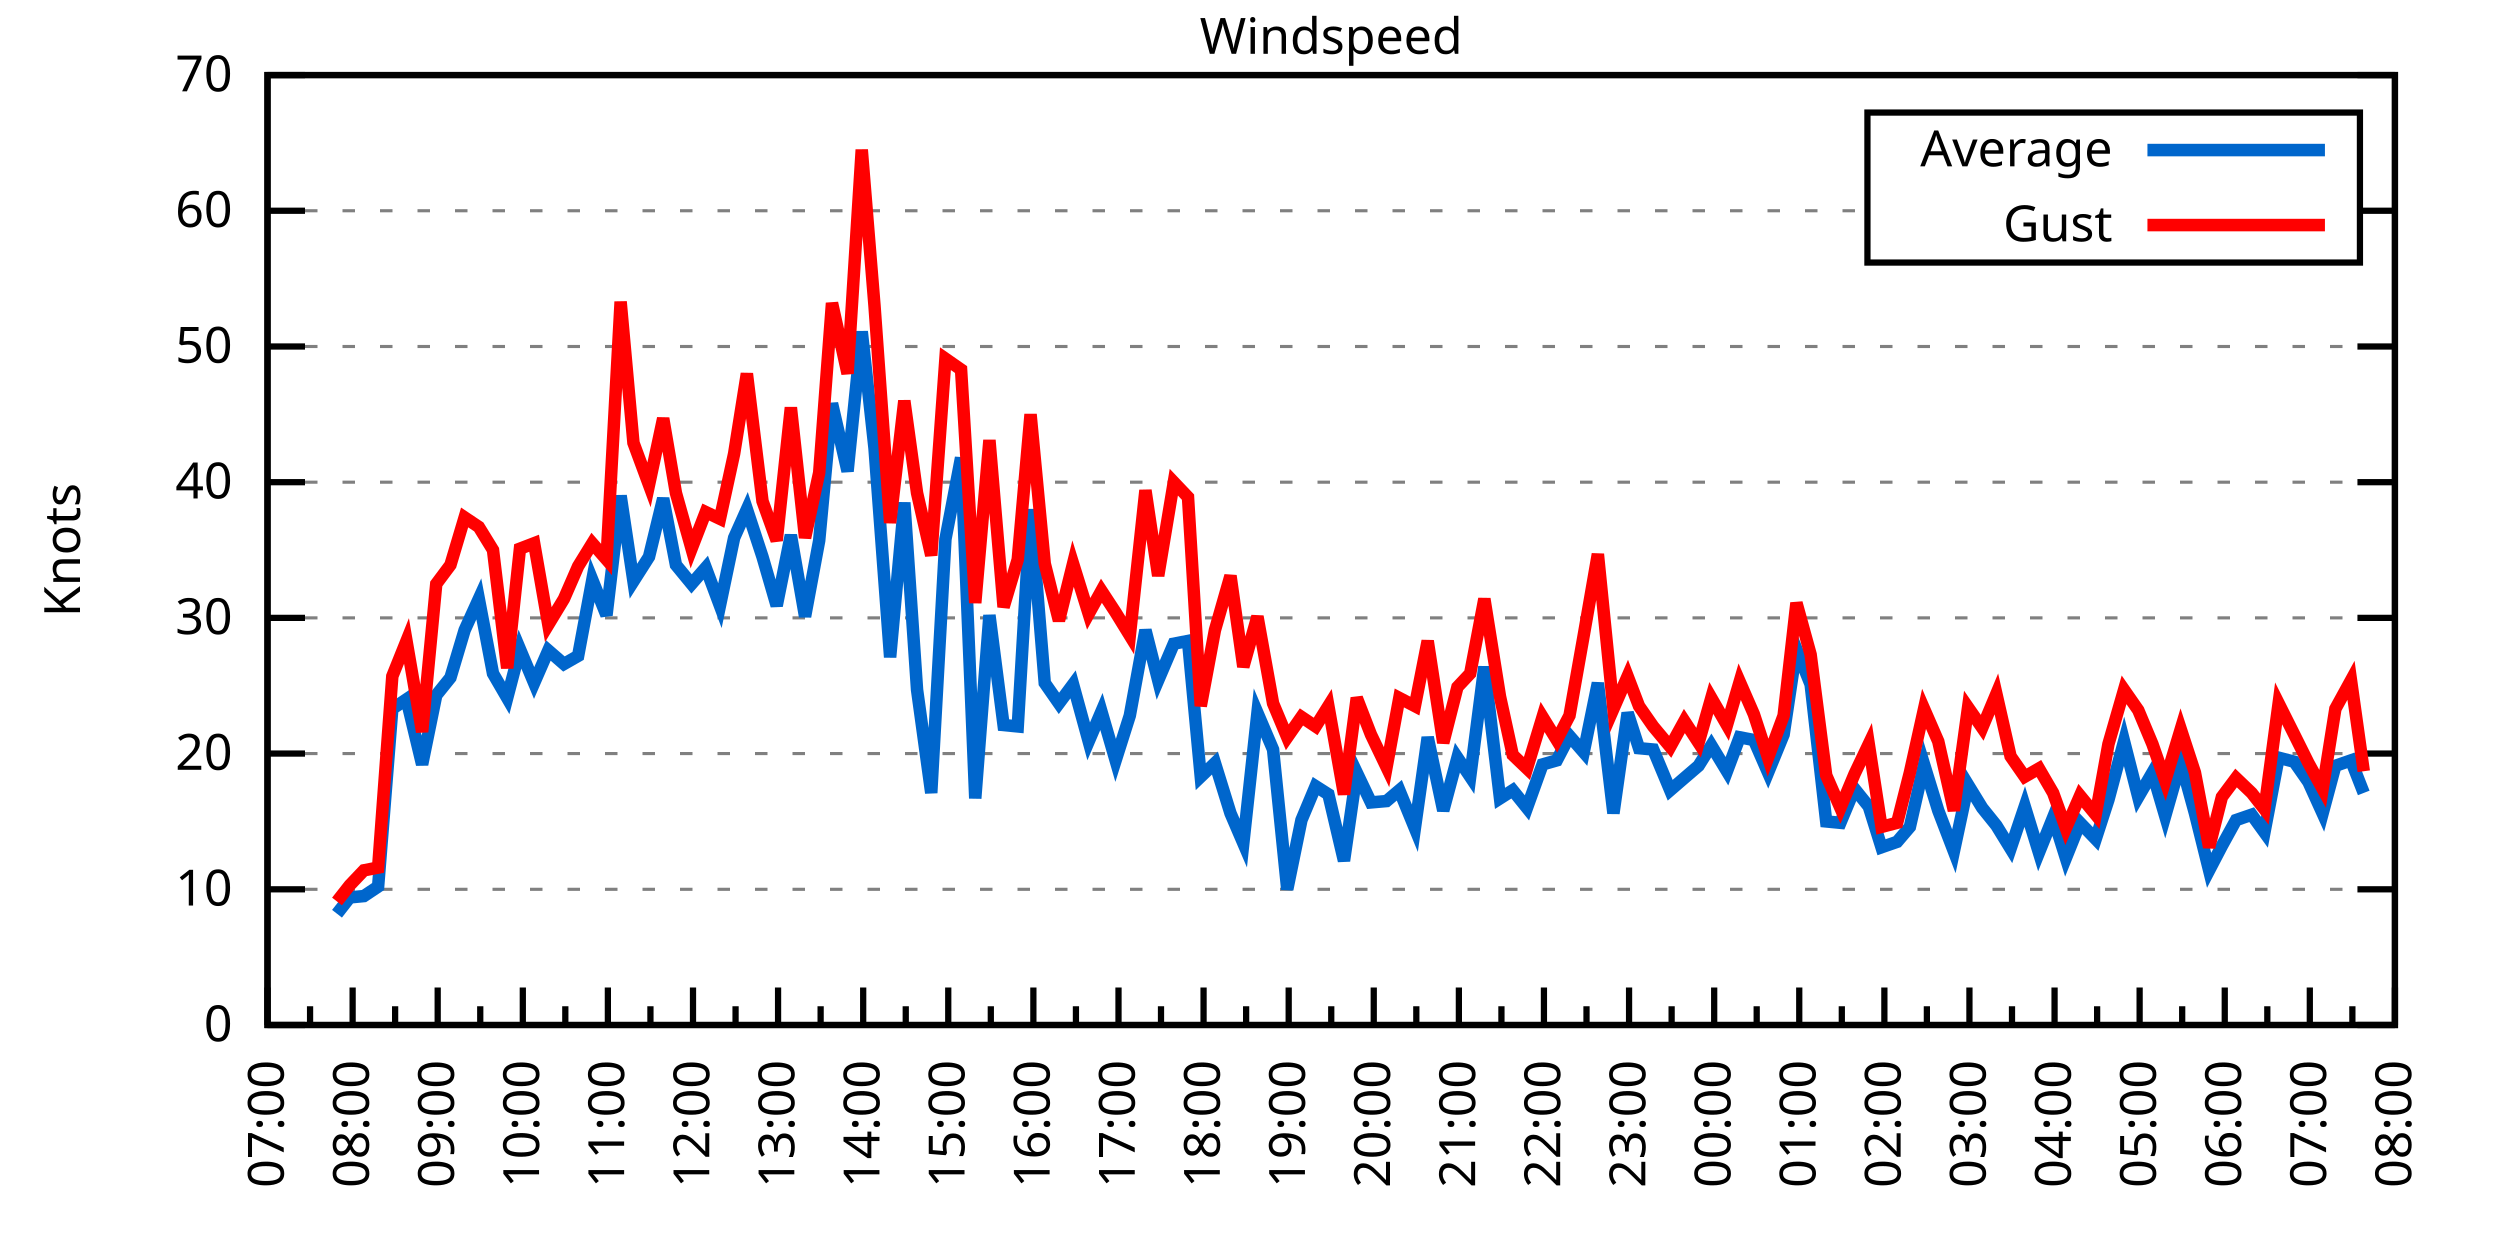
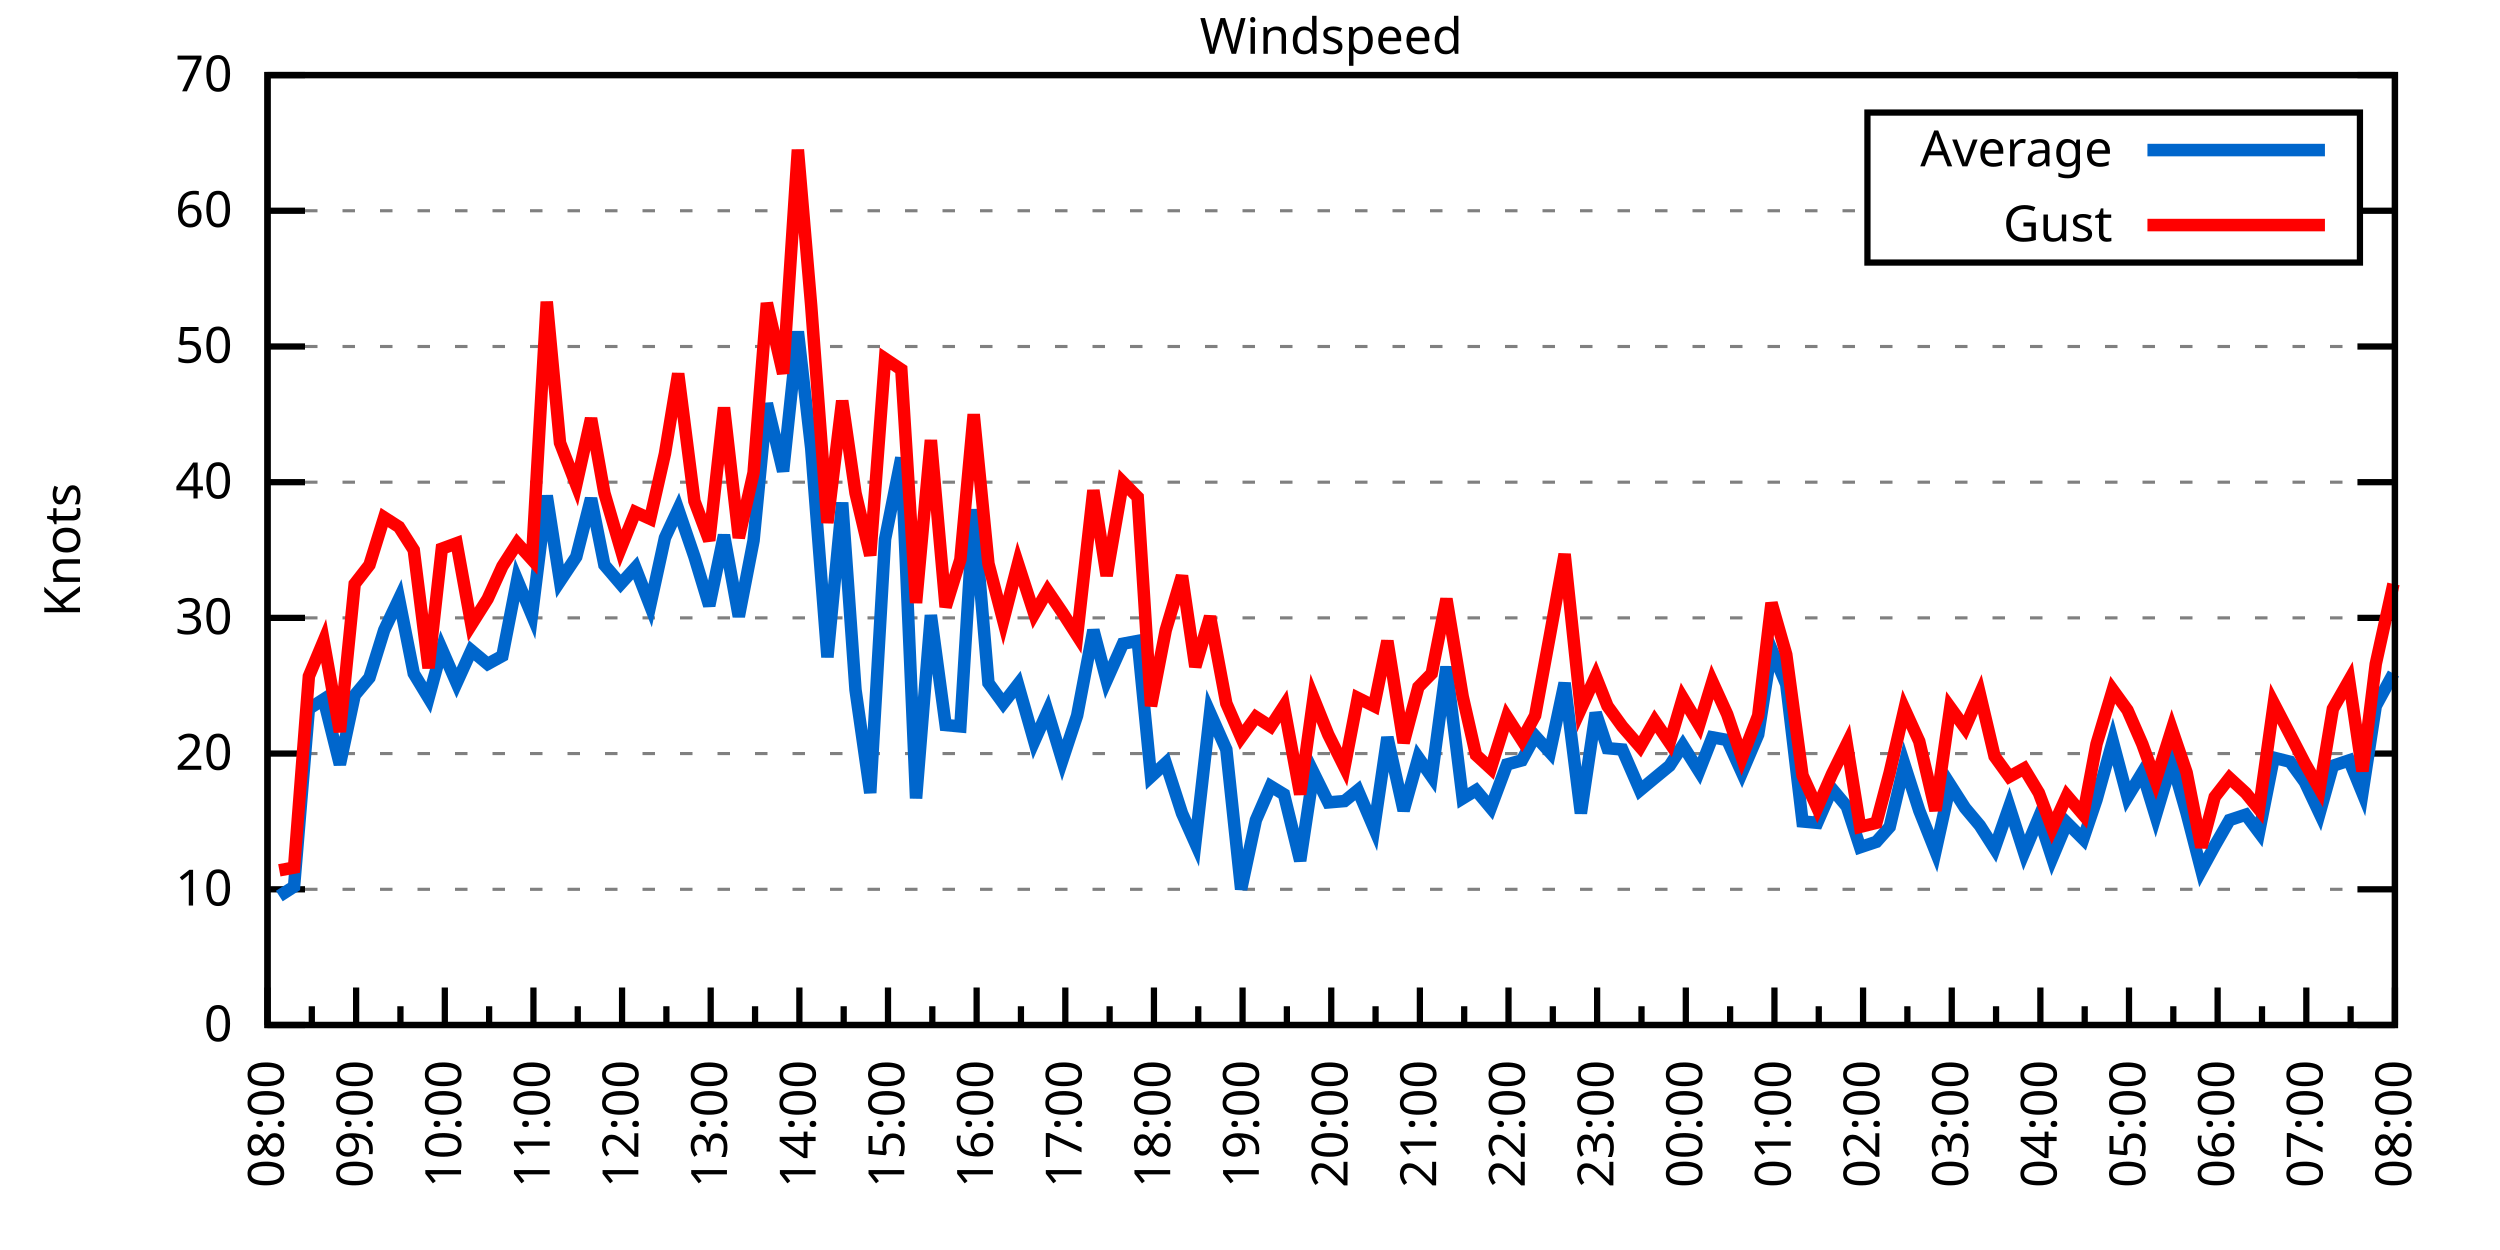
<svg xmlns="http://www.w3.org/2000/svg" xmlns:xlink="http://www.w3.org/1999/xlink" width="400" height="200" viewBox="0 0 400 200">
  <g id="gnuplot_canvas">
    <rect x="0" y="0" width="400" height="200" fill="none" />
    <defs>
      <circle id="gpDot" r="0.5" stroke-width="0.5" stroke="currentColor" />
      <path id="gpPt0" stroke-width="0.333" stroke="currentColor" d="M-1,0 h2 M0,-1 v2" />
      <path id="gpPt1" stroke-width="0.333" stroke="currentColor" d="M-1,-1 L1,1 M1,-1 L-1,1" />
      <path id="gpPt2" stroke-width="0.333" stroke="currentColor" d="M-1,0 L1,0 M0,-1 L0,1 M-1,-1 L1,1 M-1,1 L1,-1" />
      <rect id="gpPt3" stroke-width="0.333" stroke="currentColor" x="-1" y="-1" width="2" height="2" />
      <rect id="gpPt4" stroke-width="0.333" stroke="currentColor" fill="currentColor" x="-1" y="-1" width="2" height="2" />
      <circle id="gpPt5" stroke-width="0.333" stroke="currentColor" cx="0" cy="0" r="1" />
      <use xlink:href="#gpPt5" id="gpPt6" fill="currentColor" stroke="none" />
      <path id="gpPt7" stroke-width="0.333" stroke="currentColor" d="M0,-1.33 L-1.33,0.67 L1.33,0.67 z" />
      <use xlink:href="#gpPt7" id="gpPt8" fill="currentColor" stroke="none" />
      <use xlink:href="#gpPt7" id="gpPt9" stroke="currentColor" transform="rotate(180)" />
      <use xlink:href="#gpPt9" id="gpPt10" fill="currentColor" stroke="none" />
      <use xlink:href="#gpPt3" id="gpPt11" stroke="currentColor" transform="rotate(45)" />
      <use xlink:href="#gpPt11" id="gpPt12" fill="currentColor" stroke="none" />
      <path id="gpPt13" stroke-width="0.333" stroke="currentColor" d="M0,1.330 L1.265,0.411 L0.782,-1.067 L-0.782,-1.076 L-1.265,0.411 z" />
      <use xlink:href="#gpPt13" id="gpPt14" fill="currentColor" stroke="none" />
      <filter id="textbox" filterUnits="objectBoundingBox" x="0" y="0" height="1" width="1">
        <feFlood flood-color="white" flood-opacity="1" result="bgnd" />
        <feComposite in="SourceGraphic" in2="bgnd" operator="atop" />
      </filter>
      <filter id="greybox" filterUnits="objectBoundingBox" x="0" y="0" height="1" width="1">
        <feFlood flood-color="lightgrey" flood-opacity="1" result="grey" />
        <feComposite in="SourceGraphic" in2="grey" operator="atop" />
      </filter>
    </defs>
    <g fill="none" color="white" stroke="currentColor" stroke-width="1.00" stroke-linecap="butt" stroke-linejoin="miter">
</g>
    <g fill="none" color="black" stroke="currentColor" stroke-width="1.00" stroke-linecap="butt" stroke-linejoin="miter">
      <g stroke="none" shape-rendering="crispEdges">
        <polygon fill="rgb(255, 255, 255)" points="42.80,164.00 383.18,164.00 383.18,12.02 42.80,12.02 " />
      </g>
    </g>
    <g fill="none" color="black" stroke="currentColor" stroke-width="1.00" stroke-linecap="butt" stroke-linejoin="miter">
</g>
    <g fill="none" color="black" stroke="black" stroke-width="0.50" stroke-linecap="butt" stroke-linejoin="miter">
</g>
    <g fill="none" color="gray" stroke="currentColor" stroke-width="0.50" stroke-linecap="butt" stroke-linejoin="miter">
      <path stroke="gray" stroke-dasharray="2,4" class="gridline" d="M42.80,164.00 L383.19,164.00  " />
    </g>
    <g fill="none" color="gray" stroke="gray" stroke-width="1.00" stroke-linecap="butt" stroke-linejoin="miter">
</g>
    <g fill="none" color="black" stroke="currentColor" stroke-width="1.00" stroke-linecap="butt" stroke-linejoin="miter">
      <path stroke="black" d="M42.80,164.00 L48.80,164.00 M383.19,164.00 L377.19,164.00  " />
      <g transform="translate(37.20,166.60)" stroke="none" fill="black" font-family="Sans" font-size="8.00" text-anchor="end">
        <text>
          <tspan font-family="Sans"> 0</tspan>
        </text>
      </g>
    </g>
    <g fill="none" color="black" stroke="currentColor" stroke-width="1.00" stroke-linecap="butt" stroke-linejoin="miter">
</g>
    <g fill="none" color="black" stroke="black" stroke-width="0.50" stroke-linecap="butt" stroke-linejoin="miter">
</g>
    <g fill="none" color="gray" stroke="currentColor" stroke-width="0.50" stroke-linecap="butt" stroke-linejoin="miter">
      <path stroke="gray" stroke-dasharray="2,4" class="gridline" d="M42.80,142.29 L383.19,142.29  " />
    </g>
    <g fill="none" color="gray" stroke="gray" stroke-width="1.00" stroke-linecap="butt" stroke-linejoin="miter">
</g>
    <g fill="none" color="black" stroke="currentColor" stroke-width="1.00" stroke-linecap="butt" stroke-linejoin="miter">
      <path stroke="black" d="M42.80,142.29 L48.80,142.29 M383.19,142.29 L377.19,142.29  " />
      <g transform="translate(37.20,144.89)" stroke="none" fill="black" font-family="Sans" font-size="8.00" text-anchor="end">
        <text>
          <tspan font-family="Sans"> 10</tspan>
        </text>
      </g>
    </g>
    <g fill="none" color="black" stroke="currentColor" stroke-width="1.00" stroke-linecap="butt" stroke-linejoin="miter">
</g>
    <g fill="none" color="black" stroke="black" stroke-width="0.50" stroke-linecap="butt" stroke-linejoin="miter">
</g>
    <g fill="none" color="gray" stroke="currentColor" stroke-width="0.50" stroke-linecap="butt" stroke-linejoin="miter">
      <path stroke="gray" stroke-dasharray="2,4" class="gridline" d="M42.80,120.57 L383.19,120.57  " />
    </g>
    <g fill="none" color="gray" stroke="gray" stroke-width="1.00" stroke-linecap="butt" stroke-linejoin="miter">
</g>
    <g fill="none" color="black" stroke="currentColor" stroke-width="1.00" stroke-linecap="butt" stroke-linejoin="miter">
      <path stroke="black" d="M42.80,120.57 L48.80,120.57 M383.19,120.57 L377.19,120.57  " />
      <g transform="translate(37.20,123.17)" stroke="none" fill="black" font-family="Sans" font-size="8.00" text-anchor="end">
        <text>
          <tspan font-family="Sans"> 20</tspan>
        </text>
      </g>
    </g>
    <g fill="none" color="black" stroke="currentColor" stroke-width="1.00" stroke-linecap="butt" stroke-linejoin="miter">
</g>
    <g fill="none" color="black" stroke="black" stroke-width="0.50" stroke-linecap="butt" stroke-linejoin="miter">
</g>
    <g fill="none" color="gray" stroke="currentColor" stroke-width="0.50" stroke-linecap="butt" stroke-linejoin="miter">
      <path stroke="gray" stroke-dasharray="2,4" class="gridline" d="M42.80,98.86 L383.19,98.86  " />
    </g>
    <g fill="none" color="gray" stroke="gray" stroke-width="1.00" stroke-linecap="butt" stroke-linejoin="miter">
</g>
    <g fill="none" color="black" stroke="currentColor" stroke-width="1.00" stroke-linecap="butt" stroke-linejoin="miter">
      <path stroke="black" d="M42.80,98.86 L48.80,98.86 M383.19,98.86 L377.19,98.86  " />
      <g transform="translate(37.20,101.46)" stroke="none" fill="black" font-family="Sans" font-size="8.00" text-anchor="end">
        <text>
          <tspan font-family="Sans"> 30</tspan>
        </text>
      </g>
    </g>
    <g fill="none" color="black" stroke="currentColor" stroke-width="1.00" stroke-linecap="butt" stroke-linejoin="miter">
</g>
    <g fill="none" color="black" stroke="black" stroke-width="0.50" stroke-linecap="butt" stroke-linejoin="miter">
</g>
    <g fill="none" color="gray" stroke="currentColor" stroke-width="0.50" stroke-linecap="butt" stroke-linejoin="miter">
      <path stroke="gray" stroke-dasharray="2,4" class="gridline" d="M42.80,77.15 L383.19,77.15  " />
    </g>
    <g fill="none" color="gray" stroke="gray" stroke-width="1.00" stroke-linecap="butt" stroke-linejoin="miter">
</g>
    <g fill="none" color="black" stroke="currentColor" stroke-width="1.00" stroke-linecap="butt" stroke-linejoin="miter">
      <path stroke="black" d="M42.80,77.15 L48.80,77.15 M383.19,77.15 L377.19,77.15  " />
      <g transform="translate(37.20,79.75)" stroke="none" fill="black" font-family="Sans" font-size="8.00" text-anchor="end">
        <text>
          <tspan font-family="Sans"> 40</tspan>
        </text>
      </g>
    </g>
    <g fill="none" color="black" stroke="currentColor" stroke-width="1.00" stroke-linecap="butt" stroke-linejoin="miter">
</g>
    <g fill="none" color="black" stroke="black" stroke-width="0.50" stroke-linecap="butt" stroke-linejoin="miter">
</g>
    <g fill="none" color="gray" stroke="currentColor" stroke-width="0.50" stroke-linecap="butt" stroke-linejoin="miter">
      <path stroke="gray" stroke-dasharray="2,4" class="gridline" d="M42.80,55.44 L383.19,55.44  " />
    </g>
    <g fill="none" color="gray" stroke="gray" stroke-width="1.00" stroke-linecap="butt" stroke-linejoin="miter">
</g>
    <g fill="none" color="black" stroke="currentColor" stroke-width="1.00" stroke-linecap="butt" stroke-linejoin="miter">
      <path stroke="black" d="M42.80,55.44 L48.80,55.44 M383.19,55.44 L377.19,55.44  " />
      <g transform="translate(37.20,58.04)" stroke="none" fill="black" font-family="Sans" font-size="8.00" text-anchor="end">
        <text>
          <tspan font-family="Sans"> 50</tspan>
        </text>
      </g>
    </g>
    <g fill="none" color="black" stroke="currentColor" stroke-width="1.00" stroke-linecap="butt" stroke-linejoin="miter">
</g>
    <g fill="none" color="black" stroke="black" stroke-width="0.50" stroke-linecap="butt" stroke-linejoin="miter">
</g>
    <g fill="none" color="gray" stroke="currentColor" stroke-width="0.50" stroke-linecap="butt" stroke-linejoin="miter">
      <path stroke="gray" stroke-dasharray="2,4" class="gridline" d="M42.80,33.72 L298.79,33.72 M377.59,33.72 L383.19,33.72  " />
    </g>
    <g fill="none" color="gray" stroke="gray" stroke-width="1.00" stroke-linecap="butt" stroke-linejoin="miter">
</g>
    <g fill="none" color="black" stroke="currentColor" stroke-width="1.00" stroke-linecap="butt" stroke-linejoin="miter">
      <path stroke="black" d="M42.80,33.72 L48.80,33.72 M383.19,33.72 L377.19,33.72  " />
      <g transform="translate(37.20,36.32)" stroke="none" fill="black" font-family="Sans" font-size="8.00" text-anchor="end">
        <text>
          <tspan font-family="Sans"> 60</tspan>
        </text>
      </g>
    </g>
    <g fill="none" color="black" stroke="currentColor" stroke-width="1.00" stroke-linecap="butt" stroke-linejoin="miter">
</g>
    <g fill="none" color="black" stroke="black" stroke-width="0.50" stroke-linecap="butt" stroke-linejoin="miter">
</g>
    <g fill="none" color="gray" stroke="currentColor" stroke-width="0.50" stroke-linecap="butt" stroke-linejoin="miter">
      <path stroke="gray" stroke-dasharray="2,4" class="gridline" d="M42.80,12.01 L383.19,12.01  " />
    </g>
    <g fill="none" color="gray" stroke="gray" stroke-width="1.00" stroke-linecap="butt" stroke-linejoin="miter">
</g>
    <g fill="none" color="black" stroke="currentColor" stroke-width="1.00" stroke-linecap="butt" stroke-linejoin="miter">
      <path stroke="black" d="M42.80,12.01 L48.80,12.01 M383.19,12.01 L377.19,12.01  " />
      <g transform="translate(37.20,14.61)" stroke="none" fill="black" font-family="Sans" font-size="8.00" text-anchor="end">
        <text>
          <tspan font-family="Sans"> 70</tspan>
        </text>
      </g>
    </g>
    <g fill="none" color="black" stroke="currentColor" stroke-width="1.00" stroke-linecap="butt" stroke-linejoin="miter">
      <path stroke="black" d="M42.80,164.00 L42.80,158.00  " />
      <g transform="translate(45.40,169.60) rotate(270)" stroke="none" fill="black" font-family="Sans" font-size="8.00" text-anchor="end">
        <text>
+           <tspan font-family="Sans">08:00</tspan>
+         </text>
+       </g>
+     </g>
+     <g fill="none" color="black" stroke="currentColor" stroke-width="1.00" stroke-linecap="butt" stroke-linejoin="miter">
+       <path stroke="black" d="M49.89,164.00 L49.89,161.00 M56.98,164.00 L56.98,158.00  " />
+       <g transform="translate(59.58,169.60) rotate(270)" stroke="none" fill="black" font-family="Sans" font-size="8.00" text-anchor="end">
+         <text>
+           <tspan font-family="Sans">09:00</tspan>
+         </text>
+       </g>
+     </g>
+     <g fill="none" color="black" stroke="currentColor" stroke-width="1.00" stroke-linecap="butt" stroke-linejoin="miter">
+       <path stroke="black" d="M64.07,164.00 L64.07,161.00 M71.17,164.00 L71.17,158.00  " />
+       <g transform="translate(73.77,169.60) rotate(270)" stroke="none" fill="black" font-family="Sans" font-size="8.00" text-anchor="end">
+         <text>
+           <tspan font-family="Sans">10:00</tspan>
+         </text>
+       </g>
+     </g>
+     <g fill="none" color="black" stroke="currentColor" stroke-width="1.00" stroke-linecap="butt" stroke-linejoin="miter">
+       <path stroke="black" d="M78.26,164.00 L78.26,161.00 M85.35,164.00 L85.35,158.00  " />
+       <g transform="translate(87.95,169.60) rotate(270)" stroke="none" fill="black" font-family="Sans" font-size="8.00" text-anchor="end">
+         <text>
+           <tspan font-family="Sans">11:00</tspan>
+         </text>
+       </g>
+     </g>
+     <g fill="none" color="black" stroke="currentColor" stroke-width="1.00" stroke-linecap="butt" stroke-linejoin="miter">
+       <path stroke="black" d="M92.44,164.00 L92.44,161.00 M99.53,164.00 L99.53,158.00  " />
+       <g transform="translate(102.13,169.60) rotate(270)" stroke="none" fill="black" font-family="Sans" font-size="8.00" text-anchor="end">
+         <text>
+           <tspan font-family="Sans">12:00</tspan>
+         </text>
+       </g>
+     </g>
+     <g fill="none" color="black" stroke="currentColor" stroke-width="1.00" stroke-linecap="butt" stroke-linejoin="miter">
+       <path stroke="black" d="M106.62,164.00 L106.62,161.00 M113.71,164.00 L113.71,158.00  " />
+       <g transform="translate(116.31,169.60) rotate(270)" stroke="none" fill="black" font-family="Sans" font-size="8.00" text-anchor="end">
+         <text>
+           <tspan font-family="Sans">13:00</tspan>
+         </text>
+       </g>
+     </g>
+     <g fill="none" color="black" stroke="currentColor" stroke-width="1.00" stroke-linecap="butt" stroke-linejoin="miter">
+       <path stroke="black" d="M120.81,164.00 L120.81,161.00 M127.90,164.00 L127.90,158.00  " />
+       <g transform="translate(130.50,169.60) rotate(270)" stroke="none" fill="black" font-family="Sans" font-size="8.00" text-anchor="end">
+         <text>
+           <tspan font-family="Sans">14:00</tspan>
+         </text>
+       </g>
+     </g>
+     <g fill="none" color="black" stroke="currentColor" stroke-width="1.00" stroke-linecap="butt" stroke-linejoin="miter">
+       <path stroke="black" d="M134.99,164.00 L134.99,161.00 M142.08,164.00 L142.08,158.00  " />
+       <g transform="translate(144.68,169.60) rotate(270)" stroke="none" fill="black" font-family="Sans" font-size="8.00" text-anchor="end">
+         <text>
+           <tspan font-family="Sans">15:00</tspan>
+         </text>
+       </g>
+     </g>
+     <g fill="none" color="black" stroke="currentColor" stroke-width="1.00" stroke-linecap="butt" stroke-linejoin="miter">
+       <path stroke="black" d="M149.17,164.00 L149.17,161.00 M156.26,164.00 L156.26,158.00  " />
+       <g transform="translate(158.86,169.60) rotate(270)" stroke="none" fill="black" font-family="Sans" font-size="8.00" text-anchor="end">
+         <text>
+           <tspan font-family="Sans">16:00</tspan>
+         </text>
+       </g>
+     </g>
+     <g fill="none" color="black" stroke="currentColor" stroke-width="1.00" stroke-linecap="butt" stroke-linejoin="miter">
+       <path stroke="black" d="M163.35,164.00 L163.35,161.00 M170.45,164.00 L170.45,158.00  " />
+       <g transform="translate(173.05,169.60) rotate(270)" stroke="none" fill="black" font-family="Sans" font-size="8.00" text-anchor="end">
+         <text>
+           <tspan font-family="Sans">17:00</tspan>
+         </text>
+       </g>
+     </g>
+     <g fill="none" color="black" stroke="currentColor" stroke-width="1.00" stroke-linecap="butt" stroke-linejoin="miter">
+       <path stroke="black" d="M177.54,164.00 L177.54,161.00 M184.63,164.00 L184.63,158.00  " />
+       <g transform="translate(187.23,169.60) rotate(270)" stroke="none" fill="black" font-family="Sans" font-size="8.00" text-anchor="end">
+         <text>
+           <tspan font-family="Sans">18:00</tspan>
+         </text>
+       </g>
+     </g>
+     <g fill="none" color="black" stroke="currentColor" stroke-width="1.00" stroke-linecap="butt" stroke-linejoin="miter">
+       <path stroke="black" d="M191.72,164.00 L191.72,161.00 M198.81,164.00 L198.81,158.00  " />
+       <g transform="translate(201.41,169.60) rotate(270)" stroke="none" fill="black" font-family="Sans" font-size="8.00" text-anchor="end">
+         <text>
+           <tspan font-family="Sans">19:00</tspan>
+         </text>
+       </g>
+     </g>
+     <g fill="none" color="black" stroke="currentColor" stroke-width="1.00" stroke-linecap="butt" stroke-linejoin="miter">
+       <path stroke="black" d="M205.90,164.00 L205.90,161.00 M213.00,164.00 L213.00,158.00  " />
+       <g transform="translate(215.60,169.60) rotate(270)" stroke="none" fill="black" font-family="Sans" font-size="8.00" text-anchor="end">
+         <text>
+           <tspan font-family="Sans">20:00</tspan>
+         </text>
+       </g>
+     </g>
+     <g fill="none" color="black" stroke="currentColor" stroke-width="1.00" stroke-linecap="butt" stroke-linejoin="miter">
+       <path stroke="black" d="M220.09,164.00 L220.09,161.00 M227.18,164.00 L227.18,158.00  " />
+       <g transform="translate(229.78,169.60) rotate(270)" stroke="none" fill="black" font-family="Sans" font-size="8.00" text-anchor="end">
+         <text>
+           <tspan font-family="Sans">21:00</tspan>
+         </text>
+       </g>
+     </g>
+     <g fill="none" color="black" stroke="currentColor" stroke-width="1.00" stroke-linecap="butt" stroke-linejoin="miter">
+       <path stroke="black" d="M234.27,164.00 L234.27,161.00 M241.36,164.00 L241.36,158.00  " />
+       <g transform="translate(243.96,169.60) rotate(270)" stroke="none" fill="black" font-family="Sans" font-size="8.00" text-anchor="end">
+         <text>
+           <tspan font-family="Sans">22:00</tspan>
+         </text>
+       </g>
+     </g>
+     <g fill="none" color="black" stroke="currentColor" stroke-width="1.00" stroke-linecap="butt" stroke-linejoin="miter">
+       <path stroke="black" d="M248.45,164.00 L248.45,161.00 M255.54,164.00 L255.54,158.00  " />
+       <g transform="translate(258.14,169.60) rotate(270)" stroke="none" fill="black" font-family="Sans" font-size="8.00" text-anchor="end">
+         <text>
+           <tspan font-family="Sans">23:00</tspan>
+         </text>
+       </g>
+     </g>
+     <g fill="none" color="black" stroke="currentColor" stroke-width="1.00" stroke-linecap="butt" stroke-linejoin="miter">
+       <path stroke="black" d="M262.64,164.00 L262.64,161.00 M269.73,164.00 L269.73,158.00  " />
+       <g transform="translate(272.33,169.60) rotate(270)" stroke="none" fill="black" font-family="Sans" font-size="8.00" text-anchor="end">
+         <text>
+           <tspan font-family="Sans">00:00</tspan>
+         </text>
+       </g>
+     </g>
+     <g fill="none" color="black" stroke="currentColor" stroke-width="1.00" stroke-linecap="butt" stroke-linejoin="miter">
+       <path stroke="black" d="M276.82,164.00 L276.82,161.00 M283.91,164.00 L283.91,158.00  " />
+       <g transform="translate(286.51,169.60) rotate(270)" stroke="none" fill="black" font-family="Sans" font-size="8.00" text-anchor="end">
+         <text>
+           <tspan font-family="Sans">01:00</tspan>
+         </text>
+       </g>
+     </g>
+     <g fill="none" color="black" stroke="currentColor" stroke-width="1.00" stroke-linecap="butt" stroke-linejoin="miter">
+       <path stroke="black" d="M291.00,164.00 L291.00,161.00 M298.09,164.00 L298.09,158.00  " />
+       <g transform="translate(300.69,169.60) rotate(270)" stroke="none" fill="black" font-family="Sans" font-size="8.00" text-anchor="end">
+         <text>
+           <tspan font-family="Sans">02:00</tspan>
+         </text>
+       </g>
+     </g>
+     <g fill="none" color="black" stroke="currentColor" stroke-width="1.00" stroke-linecap="butt" stroke-linejoin="miter">
+       <path stroke="black" d="M305.18,164.00 L305.18,161.00 M312.28,164.00 L312.28,158.00  " />
+       <g transform="translate(314.88,169.60) rotate(270)" stroke="none" fill="black" font-family="Sans" font-size="8.00" text-anchor="end">
+         <text>
+           <tspan font-family="Sans">03:00</tspan>
+         </text>
+       </g>
+     </g>
+     <g fill="none" color="black" stroke="currentColor" stroke-width="1.00" stroke-linecap="butt" stroke-linejoin="miter">
+       <path stroke="black" d="M319.37,164.00 L319.37,161.00 M326.46,164.00 L326.46,158.00  " />
+       <g transform="translate(329.06,169.60) rotate(270)" stroke="none" fill="black" font-family="Sans" font-size="8.00" text-anchor="end">
+         <text>
+           <tspan font-family="Sans">04:00</tspan>
+         </text>
+       </g>
+     </g>
+     <g fill="none" color="black" stroke="currentColor" stroke-width="1.00" stroke-linecap="butt" stroke-linejoin="miter">
+       <path stroke="black" d="M333.55,164.00 L333.55,161.00 M340.64,164.00 L340.64,158.00  " />
+       <g transform="translate(343.24,169.60) rotate(270)" stroke="none" fill="black" font-family="Sans" font-size="8.00" text-anchor="end">
+         <text>
+           <tspan font-family="Sans">05:00</tspan>
+         </text>
+       </g>
+     </g>
+     <g fill="none" color="black" stroke="currentColor" stroke-width="1.00" stroke-linecap="butt" stroke-linejoin="miter">
+       <path stroke="black" d="M347.73,164.00 L347.73,161.00 M354.82,164.00 L354.82,158.00  " />
+       <g transform="translate(357.42,169.60) rotate(270)" stroke="none" fill="black" font-family="Sans" font-size="8.00" text-anchor="end">
+         <text>
+           <tspan font-family="Sans">06:00</tspan>
+         </text>
+       </g>
+     </g>
+     <g fill="none" color="black" stroke="currentColor" stroke-width="1.00" stroke-linecap="butt" stroke-linejoin="miter">
+       <path stroke="black" d="M361.92,164.00 L361.92,161.00 M369.01,164.00 L369.01,158.00  " />
+       <g transform="translate(371.61,169.60) rotate(270)" stroke="none" fill="black" font-family="Sans" font-size="8.00" text-anchor="end">
+         <text>
          <tspan font-family="Sans">07:00</tspan>
        </text>
      </g>
    </g>
    <g fill="none" color="black" stroke="currentColor" stroke-width="1.00" stroke-linecap="butt" stroke-linejoin="miter">
-       <path stroke="black" d="M49.61,164.00 L49.61,161.00 M56.42,164.00 L56.42,158.00  " />
-       <g transform="translate(59.02,169.60) rotate(270)" stroke="none" fill="black" font-family="Sans" font-size="8.00" text-anchor="end">
-         <text>
-           <tspan font-family="Sans">08:00</tspan>
-         </text>
-       </g>
-     </g>
-     <g fill="none" color="black" stroke="currentColor" stroke-width="1.00" stroke-linecap="butt" stroke-linejoin="miter">
-       <path stroke="black" d="M63.22,164.00 L63.22,161.00 M70.03,164.00 L70.03,158.00  " />
-       <g transform="translate(72.63,169.60) rotate(270)" stroke="none" fill="black" font-family="Sans" font-size="8.00" text-anchor="end">
-         <text>
-           <tspan font-family="Sans">09:00</tspan>
-         </text>
-       </g>
-     </g>
-     <g fill="none" color="black" stroke="currentColor" stroke-width="1.00" stroke-linecap="butt" stroke-linejoin="miter">
-       <path stroke="black" d="M76.84,164.00 L76.84,161.00 M83.65,164.00 L83.65,158.00  " />
-       <g transform="translate(86.25,169.60) rotate(270)" stroke="none" fill="black" font-family="Sans" font-size="8.00" text-anchor="end">
-         <text>
-           <tspan font-family="Sans">10:00</tspan>
-         </text>
-       </g>
-     </g>
-     <g fill="none" color="black" stroke="currentColor" stroke-width="1.00" stroke-linecap="butt" stroke-linejoin="miter">
-       <path stroke="black" d="M90.45,164.00 L90.45,161.00 M97.26,164.00 L97.26,158.00  " />
-       <g transform="translate(99.86,169.60) rotate(270)" stroke="none" fill="black" font-family="Sans" font-size="8.00" text-anchor="end">
-         <text>
-           <tspan font-family="Sans">11:00</tspan>
-         </text>
-       </g>
-     </g>
-     <g fill="none" color="black" stroke="currentColor" stroke-width="1.00" stroke-linecap="butt" stroke-linejoin="miter">
-       <path stroke="black" d="M104.07,164.00 L104.07,161.00 M110.88,164.00 L110.88,158.00  " />
-       <g transform="translate(113.48,169.60) rotate(270)" stroke="none" fill="black" font-family="Sans" font-size="8.00" text-anchor="end">
-         <text>
-           <tspan font-family="Sans">12:00</tspan>
-         </text>
-       </g>
-     </g>
-     <g fill="none" color="black" stroke="currentColor" stroke-width="1.00" stroke-linecap="butt" stroke-linejoin="miter">
-       <path stroke="black" d="M117.69,164.00 L117.69,161.00 M124.49,164.00 L124.49,158.00  " />
-       <g transform="translate(127.09,169.60) rotate(270)" stroke="none" fill="black" font-family="Sans" font-size="8.00" text-anchor="end">
-         <text>
-           <tspan font-family="Sans">13:00</tspan>
-         </text>
-       </g>
-     </g>
-     <g fill="none" color="black" stroke="currentColor" stroke-width="1.00" stroke-linecap="butt" stroke-linejoin="miter">
-       <path stroke="black" d="M131.30,164.00 L131.30,161.00 M138.11,164.00 L138.11,158.00  " />
-       <g transform="translate(140.71,169.60) rotate(270)" stroke="none" fill="black" font-family="Sans" font-size="8.00" text-anchor="end">
-         <text>
-           <tspan font-family="Sans">14:00</tspan>
-         </text>
-       </g>
-     </g>
-     <g fill="none" color="black" stroke="currentColor" stroke-width="1.00" stroke-linecap="butt" stroke-linejoin="miter">
-       <path stroke="black" d="M144.92,164.00 L144.92,161.00 M151.72,164.00 L151.72,158.00  " />
-       <g transform="translate(154.32,169.60) rotate(270)" stroke="none" fill="black" font-family="Sans" font-size="8.00" text-anchor="end">
-         <text>
-           <tspan font-family="Sans">15:00</tspan>
-         </text>
-       </g>
-     </g>
-     <g fill="none" color="black" stroke="currentColor" stroke-width="1.00" stroke-linecap="butt" stroke-linejoin="miter">
-       <path stroke="black" d="M158.53,164.00 L158.53,161.00 M165.34,164.00 L165.34,158.00  " />
-       <g transform="translate(167.94,169.60) rotate(270)" stroke="none" fill="black" font-family="Sans" font-size="8.00" text-anchor="end">
-         <text>
-           <tspan font-family="Sans">16:00</tspan>
-         </text>
-       </g>
-     </g>
-     <g fill="none" color="black" stroke="currentColor" stroke-width="1.00" stroke-linecap="butt" stroke-linejoin="miter">
-       <path stroke="black" d="M172.15,164.00 L172.15,161.00 M178.96,164.00 L178.96,158.00  " />
-       <g transform="translate(181.56,169.60) rotate(270)" stroke="none" fill="black" font-family="Sans" font-size="8.00" text-anchor="end">
-         <text>
-           <tspan font-family="Sans">17:00</tspan>
-         </text>
-       </g>
-     </g>
-     <g fill="none" color="black" stroke="currentColor" stroke-width="1.00" stroke-linecap="butt" stroke-linejoin="miter">
-       <path stroke="black" d="M185.76,164.00 L185.76,161.00 M192.57,164.00 L192.57,158.00  " />
-       <g transform="translate(195.17,169.60) rotate(270)" stroke="none" fill="black" font-family="Sans" font-size="8.00" text-anchor="end">
-         <text>
-           <tspan font-family="Sans">18:00</tspan>
-         </text>
-       </g>
-     </g>
-     <g fill="none" color="black" stroke="currentColor" stroke-width="1.00" stroke-linecap="butt" stroke-linejoin="miter">
-       <path stroke="black" d="M199.38,164.00 L199.38,161.00 M206.19,164.00 L206.19,158.00  " />
-       <g transform="translate(208.79,169.60) rotate(270)" stroke="none" fill="black" font-family="Sans" font-size="8.00" text-anchor="end">
-         <text>
-           <tspan font-family="Sans">19:00</tspan>
-         </text>
-       </g>
-     </g>
-     <g fill="none" color="black" stroke="currentColor" stroke-width="1.00" stroke-linecap="butt" stroke-linejoin="miter">
-       <path stroke="black" d="M213.00,164.00 L213.00,161.00 M219.80,164.00 L219.80,158.00  " />
-       <g transform="translate(222.40,169.60) rotate(270)" stroke="none" fill="black" font-family="Sans" font-size="8.00" text-anchor="end">
-         <text>
-           <tspan font-family="Sans">20:00</tspan>
-         </text>
-       </g>
-     </g>
-     <g fill="none" color="black" stroke="currentColor" stroke-width="1.00" stroke-linecap="butt" stroke-linejoin="miter">
-       <path stroke="black" d="M226.61,164.00 L226.61,161.00 M233.42,164.00 L233.42,158.00  " />
-       <g transform="translate(236.02,169.60) rotate(270)" stroke="none" fill="black" font-family="Sans" font-size="8.00" text-anchor="end">
-         <text>
-           <tspan font-family="Sans">21:00</tspan>
-         </text>
-       </g>
-     </g>
-     <g fill="none" color="black" stroke="currentColor" stroke-width="1.00" stroke-linecap="butt" stroke-linejoin="miter">
-       <path stroke="black" d="M240.23,164.00 L240.23,161.00 M247.03,164.00 L247.03,158.00  " />
-       <g transform="translate(249.63,169.60) rotate(270)" stroke="none" fill="black" font-family="Sans" font-size="8.00" text-anchor="end">
-         <text>
-           <tspan font-family="Sans">22:00</tspan>
-         </text>
-       </g>
-     </g>
-     <g fill="none" color="black" stroke="currentColor" stroke-width="1.00" stroke-linecap="butt" stroke-linejoin="miter">
-       <path stroke="black" d="M253.84,164.00 L253.84,161.00 M260.65,164.00 L260.65,158.00  " />
-       <g transform="translate(263.25,169.60) rotate(270)" stroke="none" fill="black" font-family="Sans" font-size="8.00" text-anchor="end">
-         <text>
-           <tspan font-family="Sans">23:00</tspan>
-         </text>
-       </g>
-     </g>
-     <g fill="none" color="black" stroke="currentColor" stroke-width="1.00" stroke-linecap="butt" stroke-linejoin="miter">
-       <path stroke="black" d="M267.46,164.00 L267.46,161.00 M274.27,164.00 L274.27,158.00  " />
-       <g transform="translate(276.87,169.60) rotate(270)" stroke="none" fill="black" font-family="Sans" font-size="8.00" text-anchor="end">
-         <text>
-           <tspan font-family="Sans">00:00</tspan>
-         </text>
-       </g>
-     </g>
-     <g fill="none" color="black" stroke="currentColor" stroke-width="1.00" stroke-linecap="butt" stroke-linejoin="miter">
-       <path stroke="black" d="M281.07,164.00 L281.07,161.00 M287.88,164.00 L287.88,158.00  " />
-       <g transform="translate(290.48,169.60) rotate(270)" stroke="none" fill="black" font-family="Sans" font-size="8.00" text-anchor="end">
-         <text>
-           <tspan font-family="Sans">01:00</tspan>
-         </text>
-       </g>
-     </g>
-     <g fill="none" color="black" stroke="currentColor" stroke-width="1.00" stroke-linecap="butt" stroke-linejoin="miter">
-       <path stroke="black" d="M294.69,164.00 L294.69,161.00 M301.50,164.00 L301.50,158.00  " />
-       <g transform="translate(304.10,169.60) rotate(270)" stroke="none" fill="black" font-family="Sans" font-size="8.00" text-anchor="end">
-         <text>
-           <tspan font-family="Sans">02:00</tspan>
-         </text>
-       </g>
-     </g>
-     <g fill="none" color="black" stroke="currentColor" stroke-width="1.00" stroke-linecap="butt" stroke-linejoin="miter">
-       <path stroke="black" d="M308.30,164.00 L308.30,161.00 M315.11,164.00 L315.11,158.00  " />
-       <g transform="translate(317.71,169.60) rotate(270)" stroke="none" fill="black" font-family="Sans" font-size="8.00" text-anchor="end">
-         <text>
-           <tspan font-family="Sans">03:00</tspan>
-         </text>
-       </g>
-     </g>
-     <g fill="none" color="black" stroke="currentColor" stroke-width="1.00" stroke-linecap="butt" stroke-linejoin="miter">
-       <path stroke="black" d="M321.92,164.00 L321.92,161.00 M328.73,164.00 L328.73,158.00  " />
-       <g transform="translate(331.33,169.60) rotate(270)" stroke="none" fill="black" font-family="Sans" font-size="8.00" text-anchor="end">
-         <text>
-           <tspan font-family="Sans">04:00</tspan>
-         </text>
-       </g>
-     </g>
-     <g fill="none" color="black" stroke="currentColor" stroke-width="1.00" stroke-linecap="butt" stroke-linejoin="miter">
-       <path stroke="black" d="M335.54,164.00 L335.54,161.00 M342.34,164.00 L342.34,158.00  " />
-       <g transform="translate(344.94,169.60) rotate(270)" stroke="none" fill="black" font-family="Sans" font-size="8.00" text-anchor="end">
-         <text>
-           <tspan font-family="Sans">05:00</tspan>
-         </text>
-       </g>
-     </g>
-     <g fill="none" color="black" stroke="currentColor" stroke-width="1.00" stroke-linecap="butt" stroke-linejoin="miter">
-       <path stroke="black" d="M349.15,164.00 L349.15,161.00 M355.96,164.00 L355.96,158.00  " />
-       <g transform="translate(358.56,169.60) rotate(270)" stroke="none" fill="black" font-family="Sans" font-size="8.00" text-anchor="end">
-         <text>
-           <tspan font-family="Sans">06:00</tspan>
-         </text>
-       </g>
-     </g>
-     <g fill="none" color="black" stroke="currentColor" stroke-width="1.00" stroke-linecap="butt" stroke-linejoin="miter">
-       <path stroke="black" d="M362.77,164.00 L362.77,161.00 M369.57,164.00 L369.57,158.00  " />
-       <g transform="translate(372.17,169.60) rotate(270)" stroke="none" fill="black" font-family="Sans" font-size="8.00" text-anchor="end">
-         <text>
-           <tspan font-family="Sans">07:00</tspan>
-         </text>
-       </g>
-     </g>
-     <g fill="none" color="black" stroke="currentColor" stroke-width="1.00" stroke-linecap="butt" stroke-linejoin="miter">
-       <path stroke="black" d="M376.38,164.00 L376.38,161.00 M383.19,164.00 L383.19,158.00  " />
+       <path stroke="black" d="M376.10,164.00 L376.10,161.00 M383.19,164.00 L383.19,158.00  " />
      <g transform="translate(385.79,169.60) rotate(270)" stroke="none" fill="black" font-family="Sans" font-size="8.00" text-anchor="end">
        <text>
          <tspan font-family="Sans">08:00</tspan>
        </text>
      </g>
    </g>
    <g fill="none" color="black" stroke="currentColor" stroke-width="1.00" stroke-linecap="butt" stroke-linejoin="miter">
</g>
    <g fill="none" color="black" stroke="currentColor" stroke-width="1.00" stroke-linecap="butt" stroke-linejoin="miter">
      <path stroke="black" d="M42.80,12.01 L42.80,164.00 L383.19,164.00 L383.19,12.01 L42.80,12.01 Z  " />
    </g>
    <g fill="none" color="black" stroke="currentColor" stroke-width="1.00" stroke-linecap="butt" stroke-linejoin="miter">
      <g transform="translate(12.80,88.01) rotate(270)" stroke="none" fill="black" font-family="Sans" font-size="8.00" text-anchor="middle">
        <text>
          <tspan font-family="Sans">Knots</tspan>
        </text>
      </g>
    </g>
    <g fill="none" color="black" stroke="currentColor" stroke-width="1.00" stroke-linecap="butt" stroke-linejoin="miter">
</g>
    <g fill="none" color="black" stroke="currentColor" stroke-width="1.00" stroke-linecap="butt" stroke-linejoin="miter">
      <path stroke="black" d="M298.79,42.01 L298.79,18.01 L377.59,18.01 L377.59,42.01 L298.79,42.01 Z  " />
    </g>
    <g id="Windspeed_plot_1">
      <g fill="none" color="white" stroke="black" stroke-width="2.00" stroke-linecap="butt" stroke-linejoin="miter">
</g>
      <g fill="none" color="black" stroke="currentColor" stroke-width="2.00" stroke-linecap="butt" stroke-linejoin="miter">
        <g transform="translate(337.99,26.61)" stroke="none" fill="black" font-family="Sans" font-size="8.00" text-anchor="end">
          <text>
            <tspan font-family="Sans">Average</tspan>
          </text>
        </g>
      </g>
      <g fill="none" color="black" stroke="currentColor" stroke-width="2.00" stroke-linecap="butt" stroke-linejoin="miter">
-         <path stroke="rgb(  0, 102, 204)" d="M343.59,24.01 L371.99,24.01 M53.92,146.20 L55.96,143.59 L58.23,143.37 L60.50,141.85 L62.77,113.41 L65.04,111.89   L67.54,122.31 L69.80,111.24 L72.07,108.42 L74.34,100.82 L76.61,95.82 L78.88,107.76 L81.15,111.67 L83.19,103.86   L85.46,109.28 L87.73,104.07 L90.23,106.24 L92.50,104.94 L94.77,92.78 L97.04,98.43 L99.30,79.32 L101.35,93.00   L103.84,89.09 L106.11,79.75 L108.15,90.39 L110.65,93.43 L112.92,90.83 L115.19,96.91 L117.46,86.05 L119.50,81.49   L122.00,89.09 L124.27,96.91 L126.54,85.62 L128.81,98.64 L131.07,86.49 L133.12,64.56 L135.61,75.41 L137.88,53.05   L139.92,71.72 L142.42,105.16 L144.69,80.41 L146.73,110.37 L149.00,126.87 L151.27,86.27 L153.77,73.24 L156.04,127.74   L158.31,98.43 L160.57,116.01 L162.84,116.23 L164.89,81.49 L167.16,109.28 L169.43,112.54 L171.69,109.50 L174.19,118.62   L176.23,113.84 L178.50,121.66 L180.77,114.49 L183.27,100.82 L185.31,108.85 L187.81,102.99 L190.08,102.55 L192.12,124.27   L194.39,122.09 L196.88,130.13 L198.93,134.90 L201.19,114.06 L203.69,119.92 L205.96,142.29 L208.23,131.21 L210.50,125.79   L212.54,127.09 L215.04,137.73 L217.08,123.61 L219.35,128.39 L221.85,128.17 L223.89,126.44 L226.38,132.52 L228.43,117.97   L230.92,129.69 L233.19,121.23 L235.23,124.27 L237.50,106.68 L240.00,127.74 L242.04,126.44 L244.31,129.26 L246.81,122.31   L249.08,121.66 L251.12,117.75 L253.39,120.36 L255.66,109.28 L258.15,130.13 L260.42,114.06 L262.24,119.71 L264.51,119.92   L267.23,126.44 L269.50,124.48 L271.77,122.53 L273.81,119.27 L276.31,123.40 L278.35,117.97 L280.62,118.40 L282.89,123.61   L285.38,117.53 L287.43,103.86 L289.70,109.50 L292.19,131.43 L294.46,131.65 L296.73,126.22 L299.00,129.04 L301.04,135.56   L303.54,134.69 L305.58,132.30 L307.85,122.31 L310.12,129.69 L312.62,136.21 L314.89,125.57 L317.15,129.26 L319.42,132.08   L321.69,135.77 L323.96,129.04 L326.23,136.42 L328.50,130.78 L330.54,137.29 L332.81,131.65 L335.31,134.25 L337.35,127.96   L339.85,118.62 L342.12,127.52 L344.39,123.61 L346.43,130.56 L348.92,121.88 L351.19,130.13 L353.46,139.25 L355.50,135.34   L357.77,131.21 L360.27,130.35 L362.31,133.17 L364.58,121.23 L367.08,121.88 L369.35,125.13 L371.62,130.13 L373.66,122.53   L376.16,121.66 L378.20,126.87  " />
+         <path stroke="rgb(  0, 102, 204)" d="M343.59,24.01 L371.99,24.01 M44.69,143.37 L47.05,141.85 L49.42,113.41 L51.78,111.89 L54.38,122.31 L56.75,111.24   L59.11,108.42 L61.47,100.82 L63.84,95.82 L66.20,107.76 L68.57,111.67 L70.69,103.86 L73.06,109.28 L75.42,104.07   L78.02,106.24 L80.38,104.94 L82.75,92.78 L85.11,98.43 L87.48,79.32 L89.60,93.00 L92.20,89.09 L94.57,79.75   L96.70,90.39 L99.30,93.43 L101.66,90.83 L104.02,96.91 L106.39,86.05 L108.51,81.49 L111.11,89.09 L113.48,96.91   L115.84,85.62 L118.21,98.64 L120.57,86.49 L122.70,64.56 L125.30,75.41 L127.66,53.05 L129.79,71.72 L132.39,105.16   L134.75,80.41 L136.88,110.37 L139.24,126.87 L141.61,86.27 L144.21,73.24 L146.57,127.74 L148.94,98.43 L151.30,116.01   L153.66,116.23 L155.79,81.49 L158.15,109.28 L160.52,112.54 L162.88,109.50 L165.48,118.62 L167.61,113.84 L169.97,121.66   L172.34,114.49 L174.94,100.82 L177.06,108.85 L179.67,102.99 L182.03,102.55 L184.16,124.27 L186.52,122.09 L189.12,130.13   L191.25,134.90 L193.61,114.06 L196.21,119.92 L198.58,142.29 L200.94,131.21 L203.30,125.79 L205.43,127.09 L208.03,137.73   L210.16,123.61 L212.52,128.39 L215.12,128.17 L217.25,126.44 L219.85,132.52 L221.98,117.97 L224.58,129.69 L226.94,121.23   L229.07,124.27 L231.43,106.68 L234.03,127.74 L236.16,126.44 L238.52,129.26 L241.12,122.31 L243.49,121.66 L245.62,117.75   L247.98,120.36 L250.34,109.28 L252.94,130.13 L255.31,114.06 L257.20,119.71 L259.56,119.92 L262.40,126.44 L264.76,124.48   L267.13,122.53 L269.25,119.27 L271.85,123.40 L273.98,117.97 L276.35,118.40 L278.71,123.61 L281.31,117.53 L283.44,103.86   L285.80,109.50 L288.40,131.43 L290.76,131.65 L293.13,126.22 L295.49,129.04 L297.62,135.56 L300.22,134.69 L302.35,132.30   L304.71,122.31 L307.08,129.69 L309.68,136.21 L312.04,125.57 L314.40,129.26 L316.77,132.08 L319.13,135.77 L321.49,129.04   L323.86,136.42 L326.22,130.78 L328.35,137.29 L330.71,131.65 L333.31,134.25 L335.44,127.96 L338.04,118.62 L340.40,127.52   L342.77,123.61 L344.90,130.56 L347.50,121.88 L349.86,130.13 L352.22,139.25 L354.35,135.34 L356.72,131.21 L359.32,130.35   L361.44,133.17 L363.81,121.23 L366.41,121.88 L368.77,125.13 L371.13,130.13 L373.26,122.53 L375.86,121.66 L377.99,126.87   L380.12,112.97 L382.95,107.76  " />
      </g>
    </g>
    <g id="Windspeed_plot_2">
      <g fill="none" color="black" stroke="currentColor" stroke-width="2.00" stroke-linecap="butt" stroke-linejoin="miter">
        <g transform="translate(337.99,38.61)" stroke="none" fill="black" font-family="Sans" font-size="8.00" text-anchor="end">
          <text>
            <tspan font-family="Sans">Gust</tspan>
          </text>
        </g>
      </g>
      <g fill="none" color="black" stroke="currentColor" stroke-width="2.00" stroke-linecap="butt" stroke-linejoin="miter">
-         <path stroke="rgb(255,   0,   0)" d="M343.59,36.01 L371.99,36.01 M53.92,144.24 L55.96,141.64 L58.23,139.25 L60.50,138.81 L62.77,108.20 L65.04,102.55   L67.54,117.10 L69.80,93.43 L72.07,90.39 L74.34,82.79 L76.61,84.31 L78.88,88.00 L81.15,106.90 L83.19,87.79   L85.46,86.92 L87.73,99.95 L90.23,95.82 L92.50,90.61 L94.77,86.92 L97.04,89.52 L99.30,48.27 L101.35,70.85   L103.84,77.58 L106.11,66.94 L108.15,78.89 L110.65,87.79 L112.92,81.93 L115.19,83.01 L117.46,72.59 L119.50,59.78   L122.00,80.19 L124.27,86.49 L126.54,65.21 L128.81,86.05 L131.07,75.63 L133.12,48.49 L135.61,59.78 L137.88,23.95   L139.92,48.92 L142.42,83.66 L144.69,64.12 L146.73,78.89 L149.00,88.87 L151.27,57.39 L153.77,59.13 L156.04,96.47   L158.31,70.42 L160.57,97.12 L162.84,89.52 L164.89,66.29 L167.16,90.18 L169.43,99.30 L171.69,90.18 L174.19,98.21   L176.23,94.52 L178.50,97.99 L180.77,101.68 L183.27,78.45 L185.31,92.13 L187.81,77.15 L190.08,79.54 L192.12,112.97   L194.39,100.82 L196.88,92.13 L198.93,106.68 L201.19,98.64 L203.69,112.54 L205.96,117.97 L208.23,114.71 L210.50,116.23   L212.54,112.97 L215.04,127.09 L217.08,111.67 L219.35,117.53 L221.85,122.75 L223.89,111.67 L226.38,112.97 L228.43,102.55   L230.92,118.84 L233.19,109.93 L235.23,107.76 L237.50,95.82 L240.00,111.45 L242.04,120.79 L244.31,122.96 L246.81,114.71   L249.08,118.40 L251.12,114.49 L253.39,101.68 L255.66,88.66 L258.15,113.41 L260.42,108.20 L262.24,112.97 L264.51,116.23   L267.23,119.49 L269.50,115.36 L271.77,118.84 L273.81,111.67 L276.31,116.01 L278.35,109.07 L280.62,114.28 L282.89,121.23   L285.38,114.49 L287.43,96.47 L289.70,104.72 L292.19,124.05 L294.46,129.26 L296.73,123.83 L299.00,119.05 L301.04,132.30   L303.54,131.65 L305.58,123.61 L307.85,113.41 L310.12,118.62 L312.62,129.69 L314.89,113.19 L317.15,116.45 L319.42,111.02   L321.69,121.01 L323.96,124.27 L326.23,122.96 L328.50,126.87 L330.54,132.52 L332.81,127.31 L335.31,130.35 L337.35,119.05   L339.85,110.37 L342.12,113.63 L344.39,119.05 L346.43,124.92 L348.92,116.67 L351.19,123.61 L353.46,135.56 L355.50,127.52   L357.77,124.48 L360.27,126.87 L362.31,129.48 L364.58,112.54 L367.08,117.53 L369.35,122.09 L371.62,126.22 L373.66,113.41   L376.16,108.85 L378.20,123.40  " />
+         <path stroke="rgb(255,   0,   0)" d="M343.59,36.01 L371.99,36.01 M44.69,139.25 L47.05,138.81 L49.42,108.20 L51.78,102.55 L54.38,117.10 L56.75,93.43   L59.11,90.39 L61.47,82.79 L63.84,84.31 L66.20,88.00 L68.57,106.90 L70.69,87.79 L73.06,86.92 L75.42,99.95   L78.02,95.82 L80.38,90.61 L82.75,86.92 L85.11,89.52 L87.48,48.27 L89.60,70.85 L92.20,77.58 L94.57,66.94   L96.70,78.89 L99.30,87.79 L101.66,81.93 L104.02,83.01 L106.39,72.59 L108.51,59.78 L111.11,80.19 L113.48,86.49   L115.84,65.21 L118.21,86.05 L120.57,75.63 L122.70,48.49 L125.30,59.78 L127.66,23.95 L129.79,48.92 L132.39,83.66   L134.75,64.12 L136.88,78.89 L139.24,88.87 L141.61,57.39 L144.21,59.13 L146.57,96.47 L148.94,70.42 L151.30,97.12   L153.66,89.52 L155.79,66.29 L158.15,90.18 L160.52,99.30 L162.88,90.18 L165.48,98.21 L167.61,94.52 L169.97,97.99   L172.34,101.68 L174.94,78.45 L177.06,92.13 L179.67,77.15 L182.03,79.54 L184.16,112.97 L186.52,100.82 L189.12,92.13   L191.25,106.68 L193.61,98.64 L196.21,112.54 L198.58,117.97 L200.94,114.71 L203.30,116.23 L205.43,112.97 L208.03,127.09   L210.16,111.67 L212.52,117.53 L215.12,122.75 L217.25,111.67 L219.85,112.97 L221.98,102.55 L224.58,118.84 L226.94,109.93   L229.07,107.76 L231.43,95.82 L234.03,111.45 L236.16,120.79 L238.52,122.96 L241.12,114.71 L243.49,118.40 L245.62,114.49   L247.98,101.68 L250.34,88.66 L252.94,113.41 L255.31,108.20 L257.20,112.97 L259.56,116.23 L262.40,119.49 L264.76,115.36   L267.13,118.84 L269.25,111.67 L271.85,116.01 L273.98,109.07 L276.35,114.28 L278.71,121.23 L281.31,114.49 L283.44,96.47   L285.80,104.72 L288.40,124.05 L290.76,129.26 L293.13,123.83 L295.49,119.05 L297.62,132.30 L300.22,131.65 L302.35,123.61   L304.71,113.41 L307.08,118.62 L309.68,129.69 L312.04,113.19 L314.40,116.45 L316.77,111.02 L319.13,121.01 L321.49,124.27   L323.86,122.96 L326.22,126.87 L328.35,132.52 L330.71,127.31 L333.31,130.35 L335.44,119.05 L338.04,110.37 L340.40,113.63   L342.77,119.05 L344.90,124.92 L347.50,116.67 L349.86,123.61 L352.22,135.56 L354.35,127.52 L356.72,124.48 L359.32,126.87   L361.44,129.48 L363.81,112.54 L366.41,117.53 L368.77,122.09 L371.13,126.22 L373.26,113.41 L375.86,108.85 L377.99,123.40   L380.12,106.24 L382.95,93.43  " />
      </g>
    </g>
    <g fill="none" color="black" stroke="currentColor" stroke-width="2.00" stroke-linecap="butt" stroke-linejoin="miter">
</g>
    <g fill="none" color="black" stroke="black" stroke-width="1.00" stroke-linecap="butt" stroke-linejoin="miter">
</g>
    <g fill="none" color="black" stroke="currentColor" stroke-width="1.00" stroke-linecap="butt" stroke-linejoin="miter">
      <path stroke="black" d="M42.80,12.01 L42.80,164.00 L383.19,164.00 L383.19,12.01 L42.80,12.01 Z  " />
    </g>
    <g fill="none" color="black" stroke="currentColor" stroke-width="1.00" stroke-linecap="butt" stroke-linejoin="miter">
      <g transform="translate(212.99,8.61)" stroke="none" fill="black" font-family="Sans" font-size="8.00" text-anchor="middle">
        <text>
          <tspan font-family="Sans">Windspeed</tspan>
        </text>
      </g>
    </g>
    <g fill="none" color="black" stroke="currentColor" stroke-width="1.00" stroke-linecap="butt" stroke-linejoin="miter">
</g>
  </g>
</svg>
